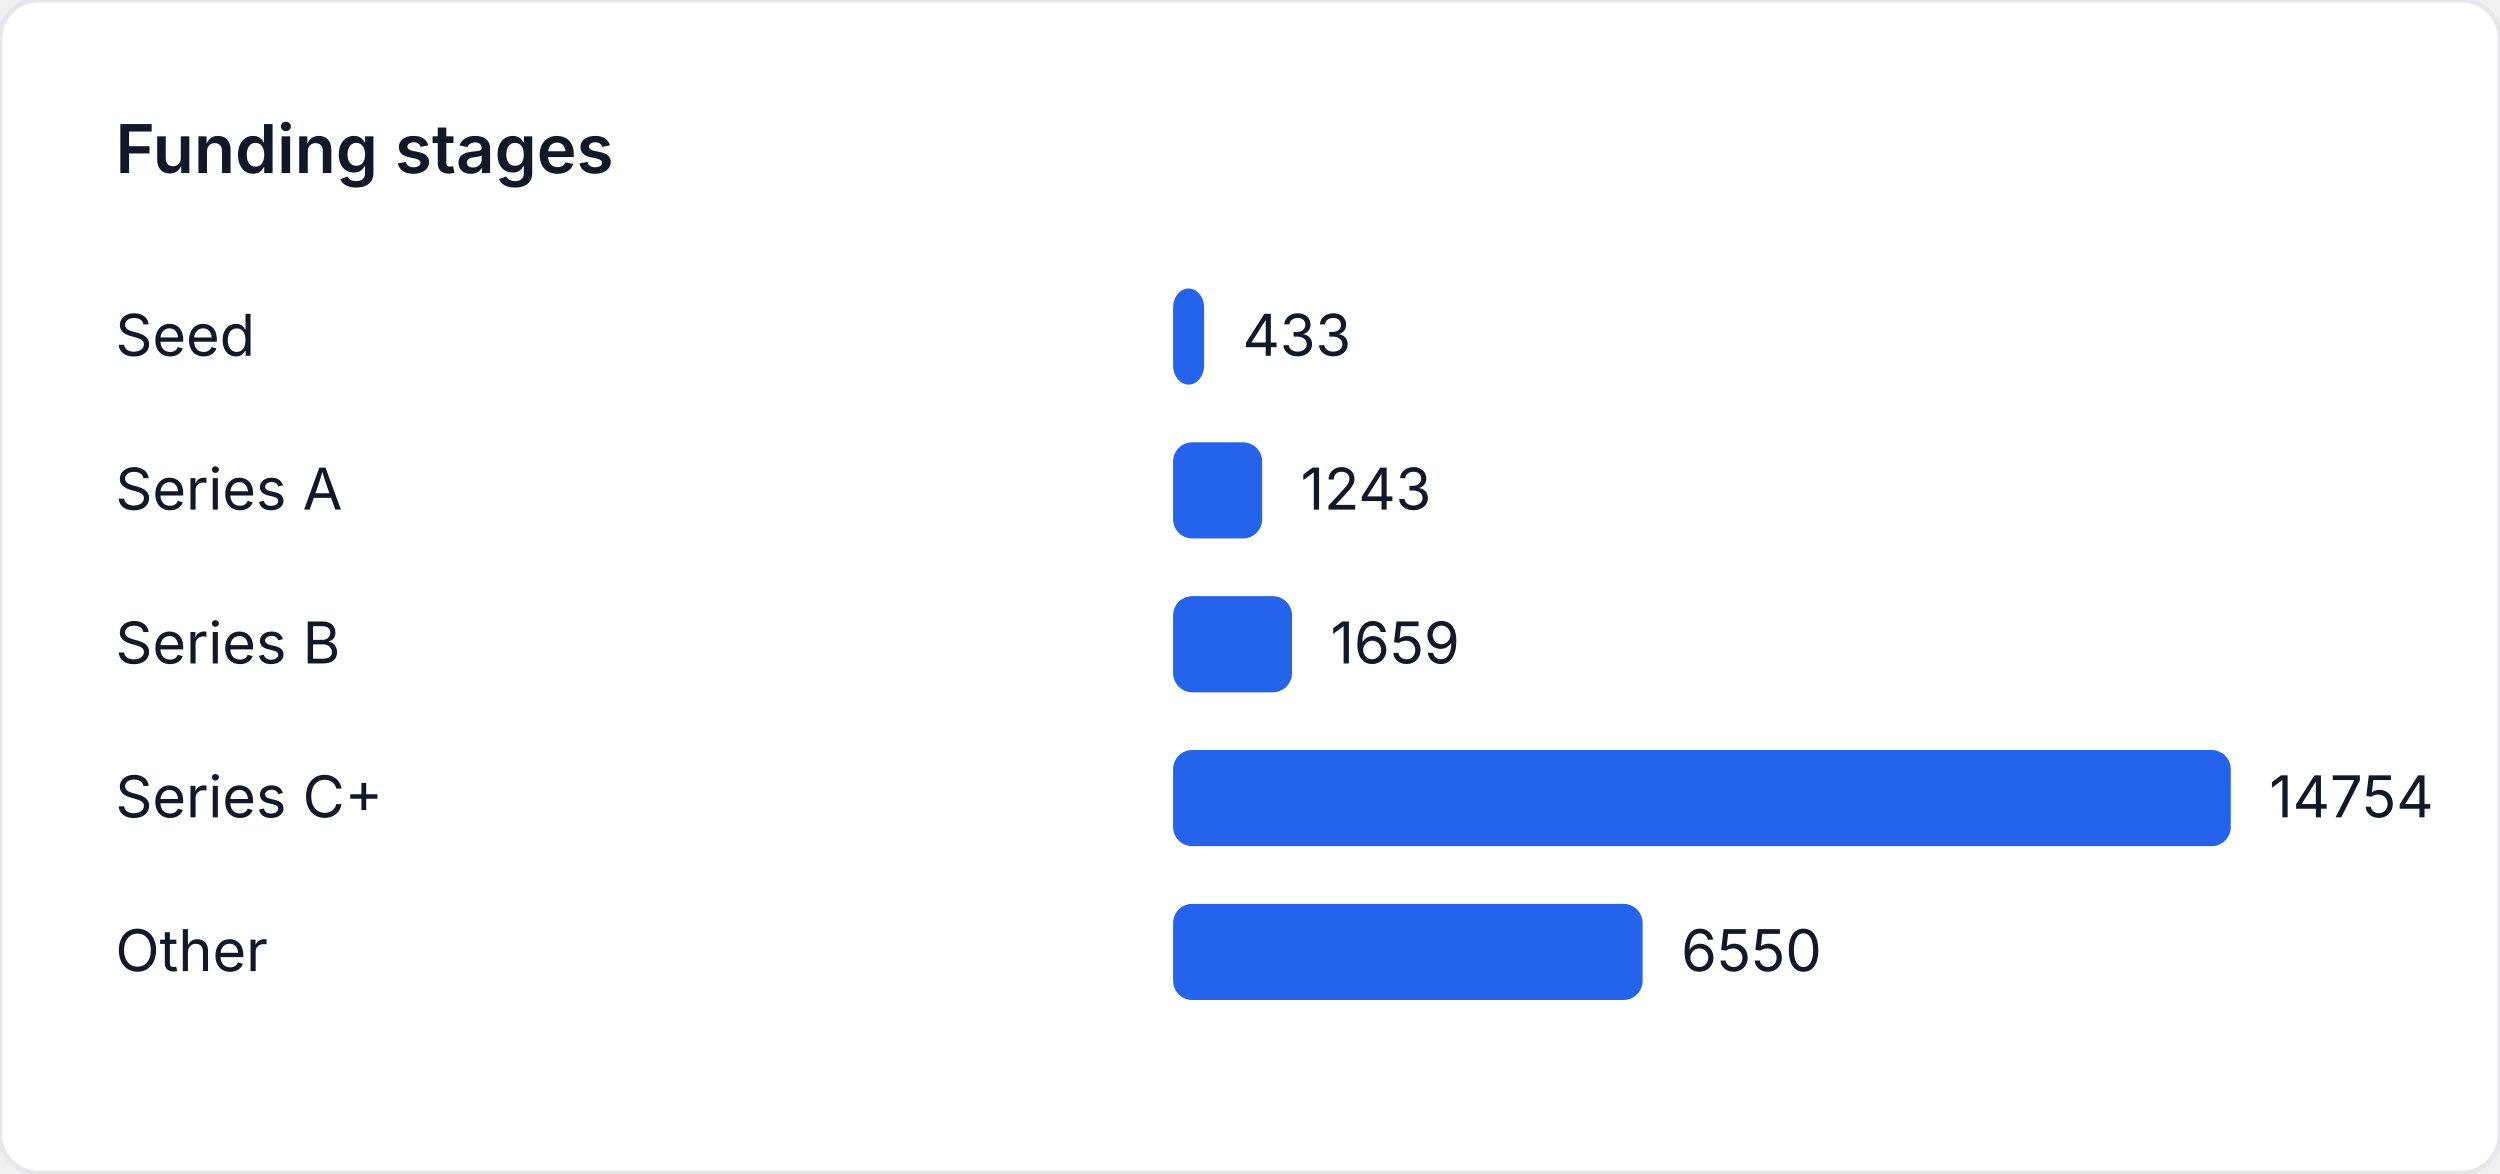
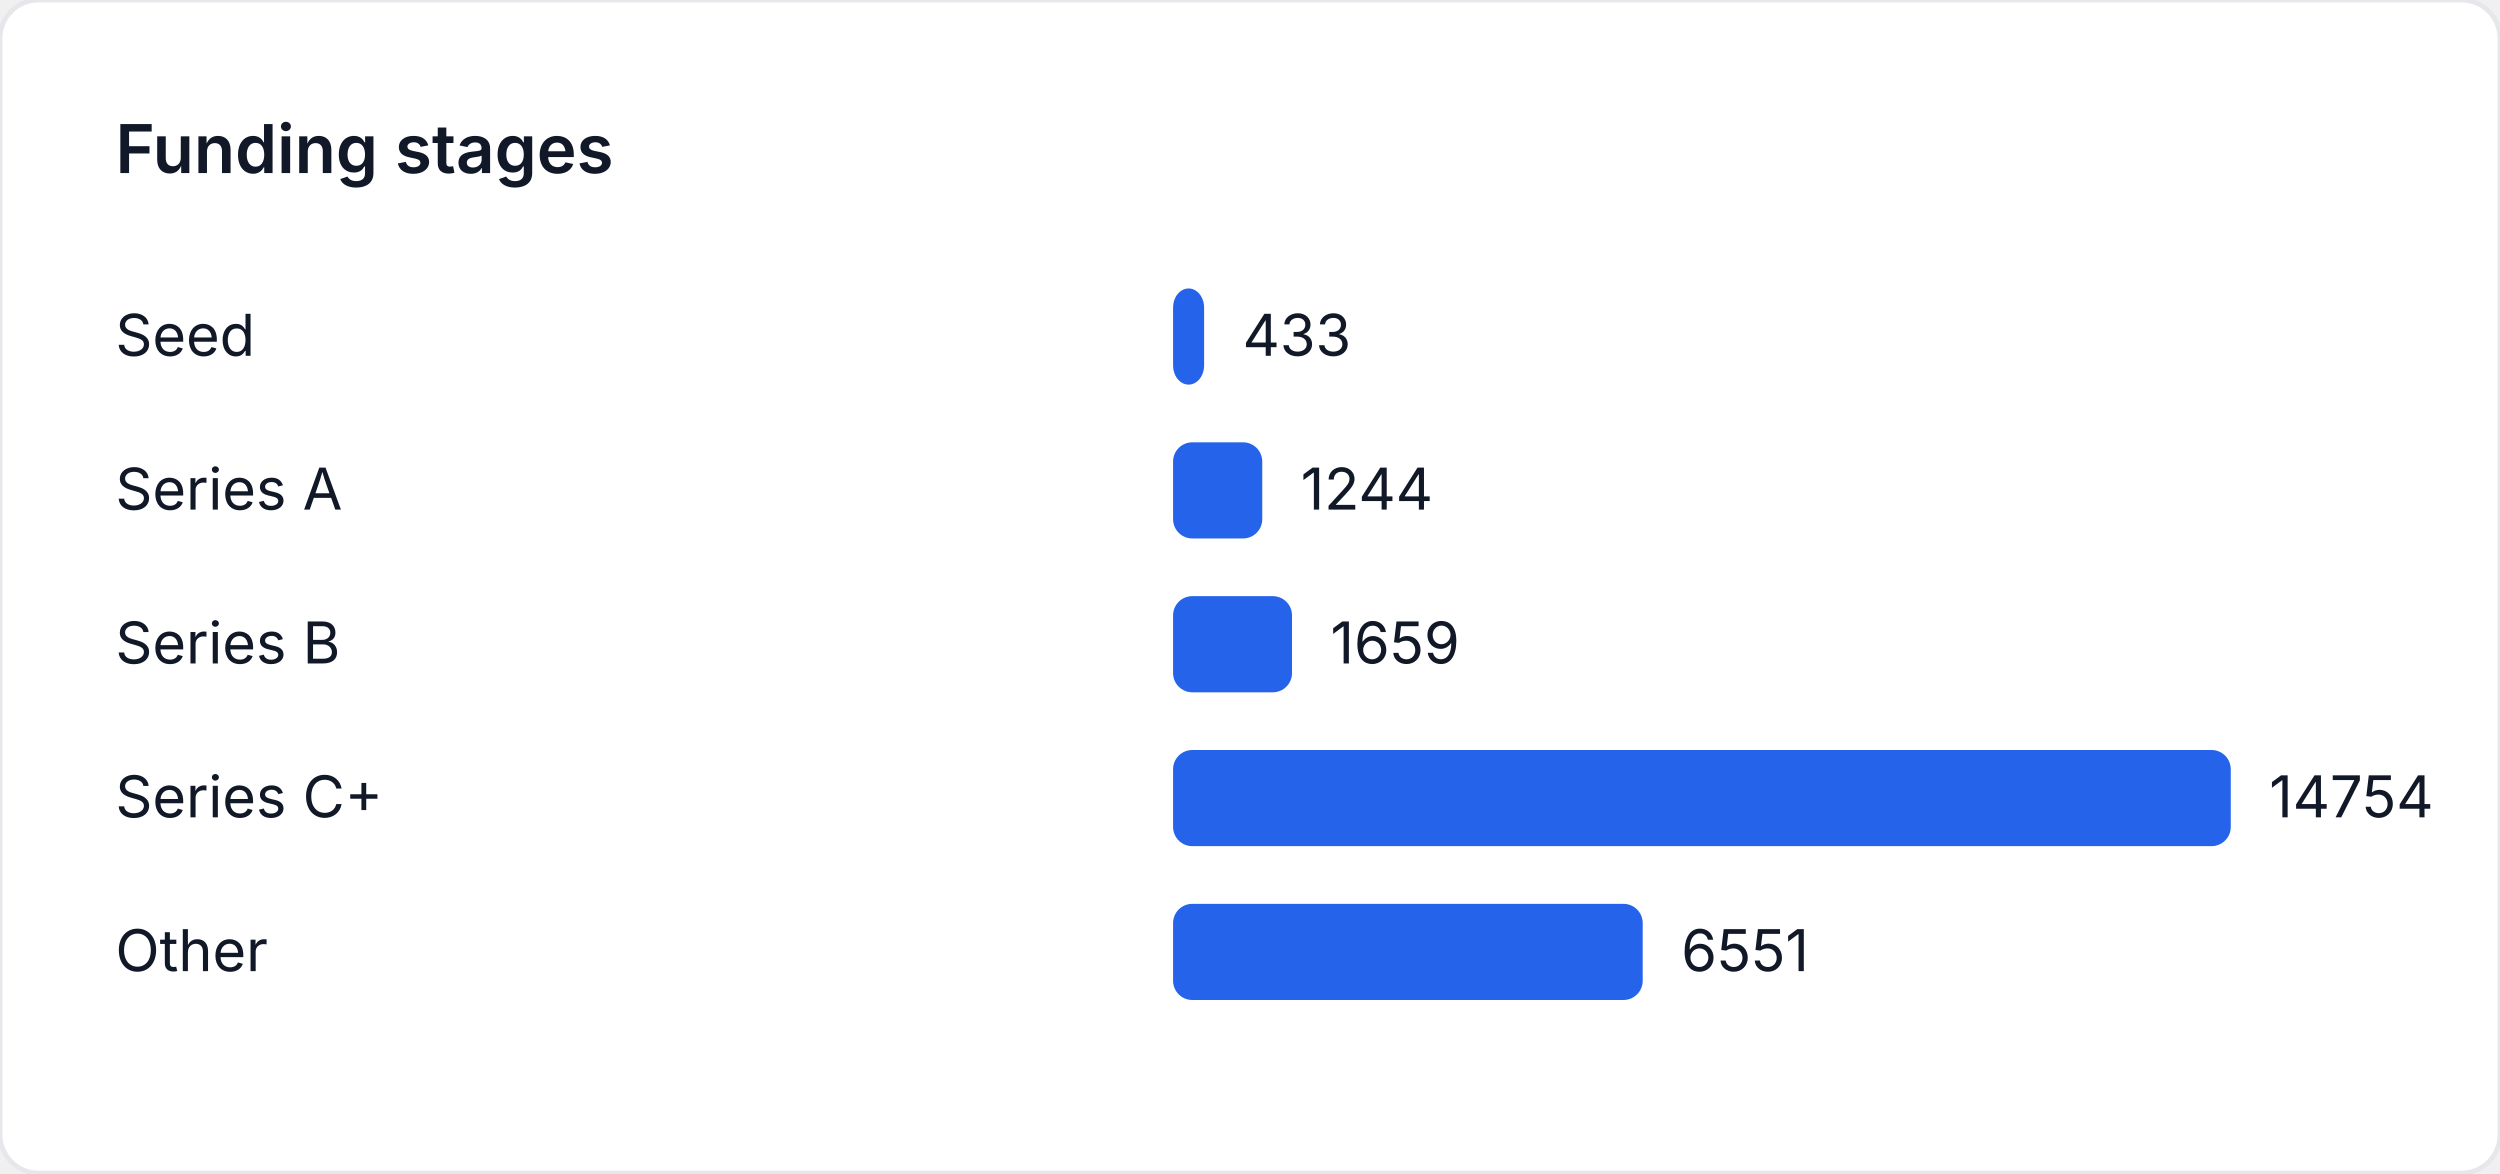
<svg xmlns="http://www.w3.org/2000/svg" width="520" height="244" viewBox="0 0 520 244" role="img" aria-label="Funding stages">
  <style>
    text { font-family: "Inter", "Segoe UI", sans-serif; font-size: 12px; fill: #111827; }
    .title { font-size: 14px; font-weight: 600; }
  </style>
  <rect width="520" height="244" fill="#ffffff" rx="8" ry="8" stroke="#e5e7eb" />
  <text class="title" x="24" y="36">Funding stages</text>
  <text x="24" y="74">Seed</text>
  <rect x="244" y="60" width="6.457" height="20" fill="#2563eb" rx="4" />
  <text x="258.457" y="74">433</text>
  <text x="24" y="106">Series A</text>
-   <rect x="244" y="92" width="18.535" height="20" fill="#2563eb" rx="4" />
-   <text x="270.535" y="106">1243</text>
+   <rect x="244" y="92" width="18.55" height="20" fill="#2563eb" rx="4" />
+   <text x="270.55" y="106">1244</text>
  <text x="24" y="138">Series B</text>
  <rect x="244" y="124" width="24.738" height="20" fill="#2563eb" rx="4" />
  <text x="276.738" y="138">1659</text>
  <text x="24" y="170">Series C+</text>
  <rect x="244" y="156" width="220" height="20" fill="#2563eb" rx="4" />
  <text x="472" y="170">14754</text>
  <text x="24" y="202">Other</text>
-   <rect x="244" y="188" width="97.668" height="20" fill="#2563eb" rx="4" />
-   <text x="349.668" y="202">6550</text>
+   <rect x="244" y="188" width="97.683" height="20" fill="#2563eb" rx="4" />
+   <text x="349.683" y="202">6551</text>
</svg>
